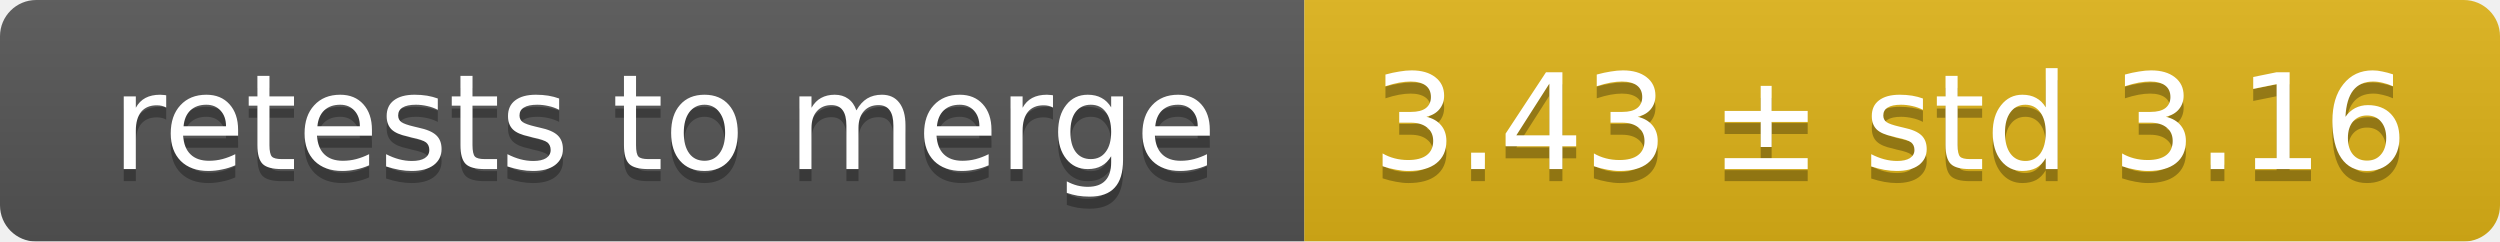
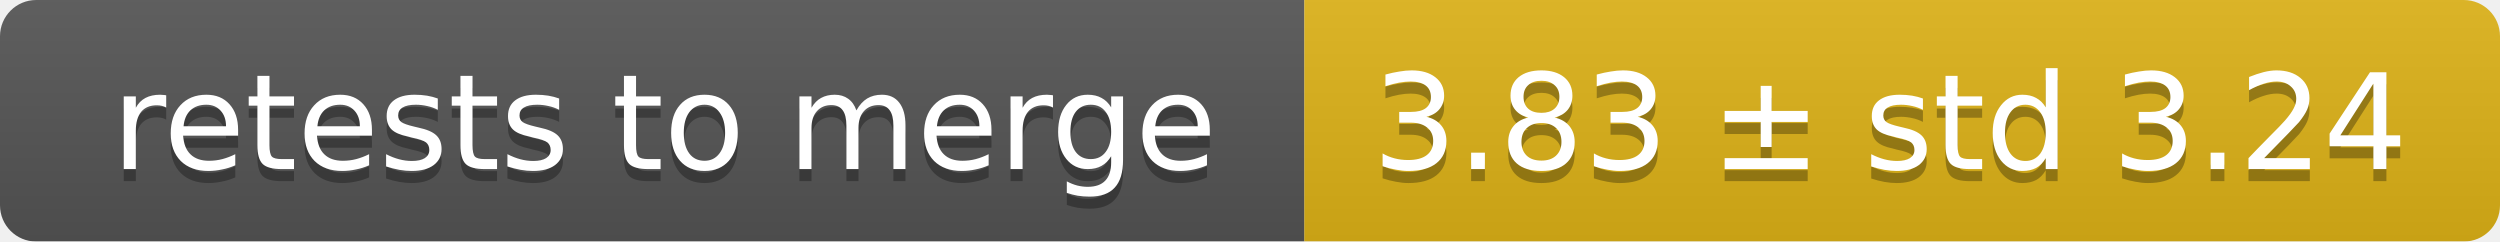
<svg xmlns="http://www.w3.org/2000/svg" width="207" height="20">
  <linearGradient id="smooth" x2="0" y2="100%">
    <stop offset="0" stop-color="#bbb" stop-opacity=".1" />
    <stop offset="1" stop-opacity=".1" />
  </linearGradient>
  <mask id="round">
    <rect width="207" height="20" rx="3" fill="#fff" />
  </mask>
  <g mask="url(#round)">
    <rect width="108" height="20" fill="#555" />
    <rect x="108" width="99" height="20" fill="#dfb317" />
    <rect width="207" height="20" fill="url(#smooth)" />
  </g>
  <g fill="#fff" text-anchor="middle" font-family="DejaVu Sans,Verdana,Geneva,sans-serif" font-size="11">
    <text x="55" y="15" fill="#010101" fill-opacity=".3">retests to merge</text>
    <text x="55" y="14">retests to merge</text>
-     <text x="156.5" y="15" fill="#010101" fill-opacity=".3">3.43 ± std 3.16</text>
-     <text x="156.5" y="14">3.43 ± std 3.16</text>
+     <text x="156.5" y="15" fill="#010101" fill-opacity=".3">3.83 ± std 3.24</text>
+     <text x="156.5" y="14">3.83 ± std 3.24</text>
  </g>
</svg>
